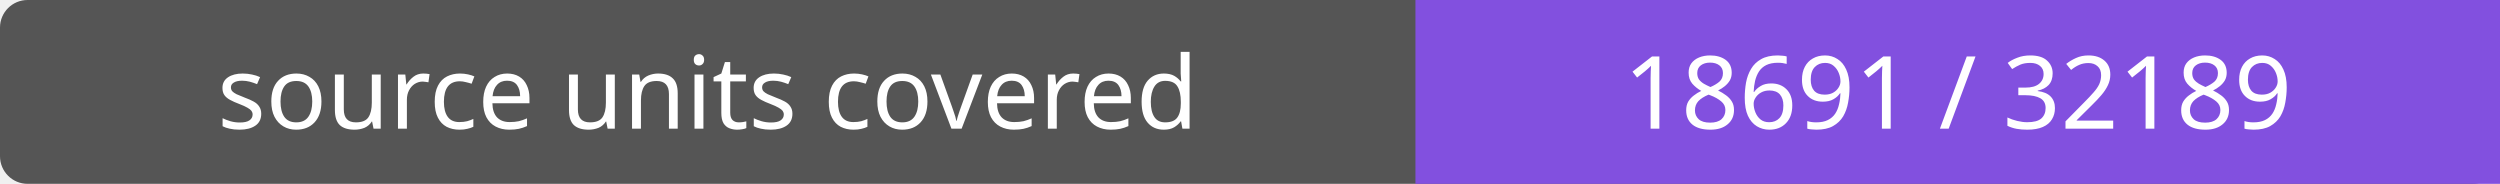
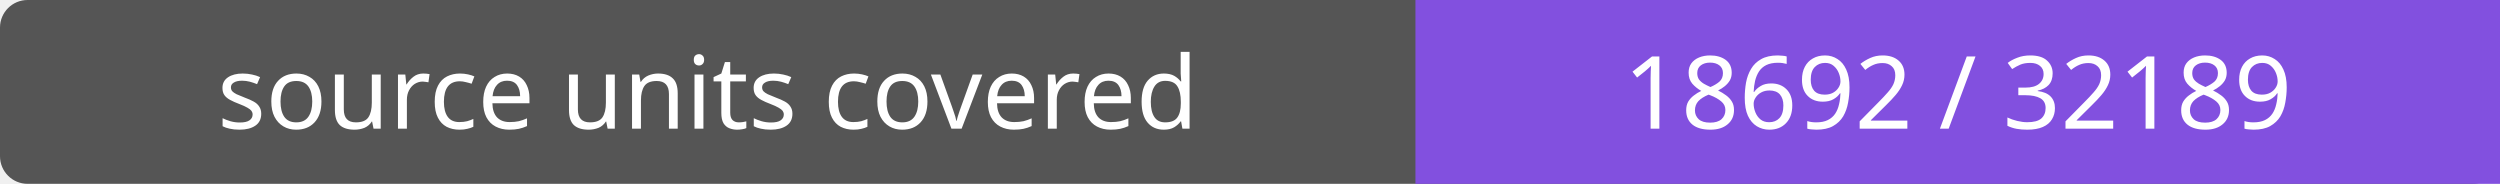
- <svg xmlns="http://www.w3.org/2000/svg" width="272" height="20" role="img" aria-label="source units covered: 18691 / 32189">
+ <svg xmlns="http://www.w3.org/2000/svg" width="272" height="20" role="img" aria-label="source units covered: 18692 / 32189">
  <rect width="272" height="20" rx="3" fill="#555" />
  <path fill="#8250df" d="M154 0h118v20H154z" />
  <g fill="#fff" text-anchor="middle" font-family="Verdana,sans-serif" font-size="11">
    <text x="77.0" y="14">source units covered</text>
-     <text x="213.0" y="14">18691 / 32189</text>
+     <text x="213.0" y="14">18692 / 32189</text>
  </g>
</svg>
